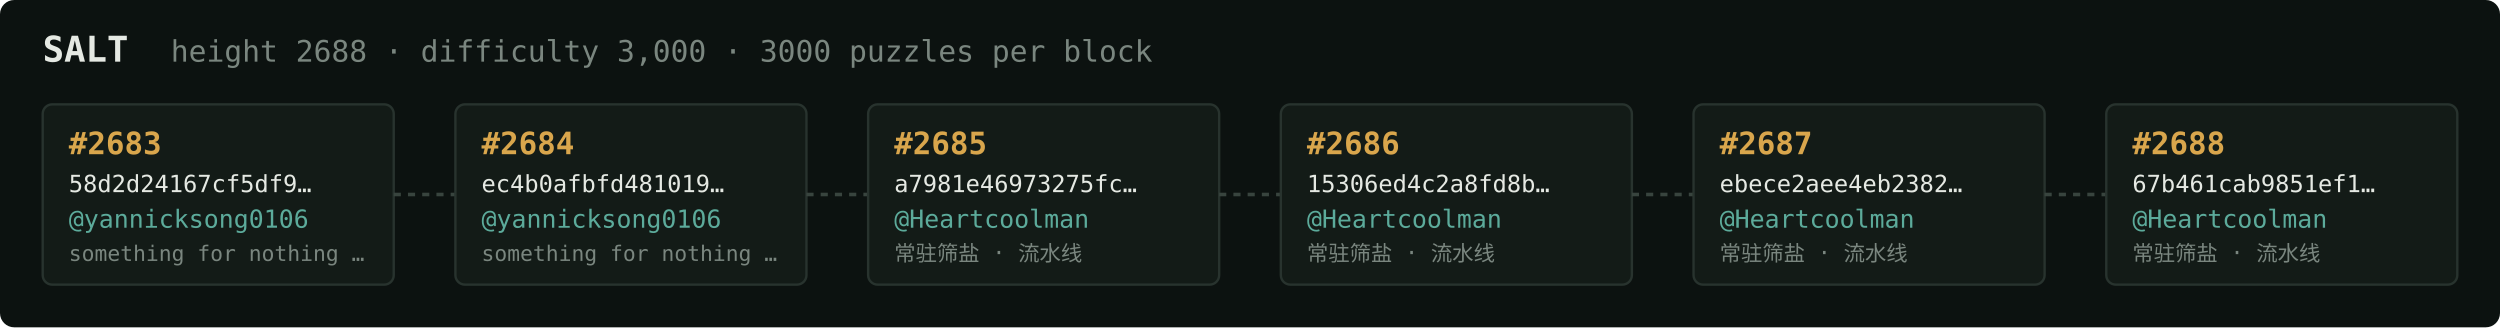
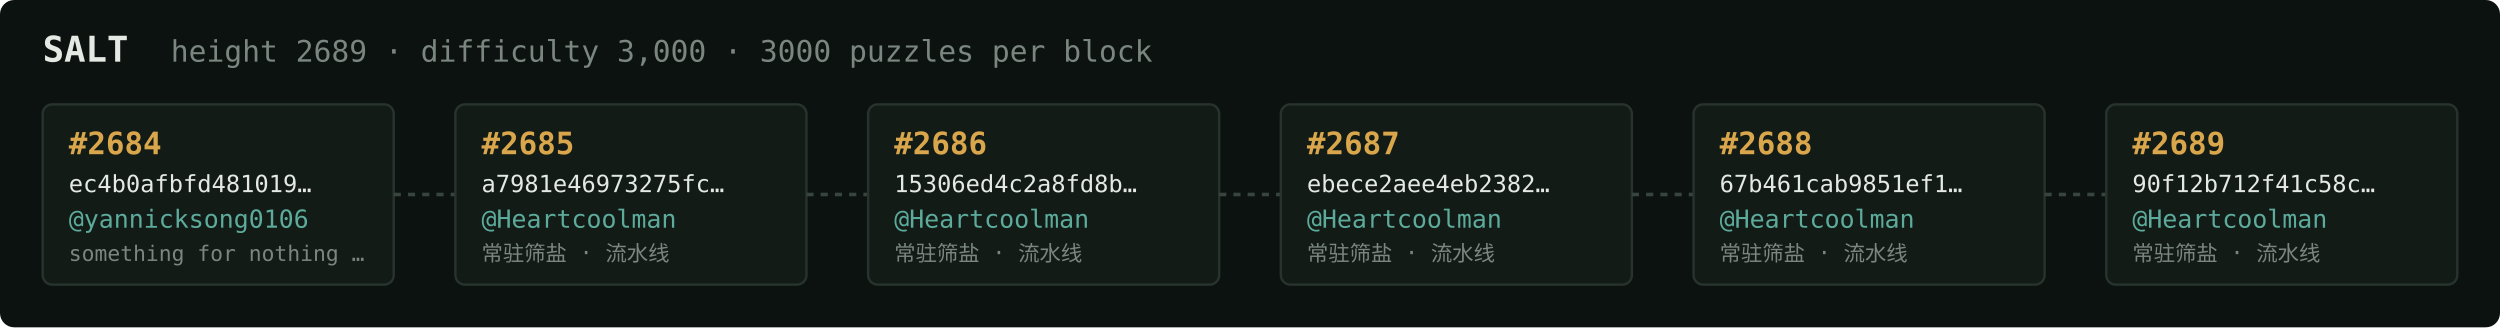
<svg xmlns="http://www.w3.org/2000/svg" width="1054" height="138" viewBox="0 0 1054 138" font-family="ui-monospace,SFMono-Regular,Menlo,monospace">
  <rect fill="#0c1210" width="1054" height="138" rx="6" />
  <text x="18" y="26" fill="#e5e9e3" font-size="15" font-weight="700">SALT</text>
-   <text x="72" y="26" fill="#7a867f" font-size="12.5">height 2688 · difficulty 3,000 · 3000 puzzles per block</text>
+   <text x="72" y="26" fill="#7a867f" font-size="12.5">height 2689 · difficulty 3,000 · 3000 puzzles per block</text>
  <rect x="18" y="44" width="148" height="76" rx="4" fill="#131b17" stroke="#28332e" stroke-width="1" />
-   <text x="29" y="65" fill="#d9a64c" font-size="13" font-weight="700">#2683</text>
-   <text x="29" y="81" fill="#e5e9e3" font-size="10">58d2d24167cf5df9…</text>
+   <text x="29" y="65" fill="#d9a64c" font-size="13" font-weight="700">#2684</text>
+   <text x="29" y="81" fill="#e5e9e3" font-size="10">ec4b0afbfd481019…</text>
  <text x="29" y="96" fill="#5cab9b" font-size="10.5">@yannicksong0106</text>
  <text x="29" y="110" fill="#7a867f" font-size="9">something for nothing …</text>
  <line x1="166" y1="82.0" x2="192" y2="82.0" stroke="#38443e" stroke-width="1.5" stroke-dasharray="3 3" />
  <rect x="192" y="44" width="148" height="76" rx="4" fill="#131b17" stroke="#28332e" stroke-width="1" />
-   <text x="203" y="65" fill="#d9a64c" font-size="13" font-weight="700">#2684</text>
-   <text x="203" y="81" fill="#e5e9e3" font-size="10">ec4b0afbfd481019…</text>
-   <text x="203" y="96" fill="#5cab9b" font-size="10.5">@yannicksong0106</text>
-   <text x="203" y="110" fill="#7a867f" font-size="9">something for nothing …</text>
+   <text x="203" y="65" fill="#d9a64c" font-size="13" font-weight="700">#2685</text>
+   <text x="203" y="81" fill="#e5e9e3" font-size="10">a7981e46973275fc…</text>
+   <text x="203" y="96" fill="#5cab9b" font-size="10.5">@Heartcoolman</text>
+   <text x="203" y="110" fill="#7a867f" font-size="9">常驻筛盐 · 流水线</text>
  <line x1="340" y1="82.0" x2="366" y2="82.0" stroke="#38443e" stroke-width="1.5" stroke-dasharray="3 3" />
  <rect x="366" y="44" width="148" height="76" rx="4" fill="#131b17" stroke="#28332e" stroke-width="1" />
-   <text x="377" y="65" fill="#d9a64c" font-size="13" font-weight="700">#2685</text>
-   <text x="377" y="81" fill="#e5e9e3" font-size="10">a7981e46973275fc…</text>
+   <text x="377" y="65" fill="#d9a64c" font-size="13" font-weight="700">#2686</text>
+   <text x="377" y="81" fill="#e5e9e3" font-size="10">15306ed4c2a8fd8b…</text>
  <text x="377" y="96" fill="#5cab9b" font-size="10.5">@Heartcoolman</text>
  <text x="377" y="110" fill="#7a867f" font-size="9">常驻筛盐 · 流水线</text>
  <line x1="514" y1="82.0" x2="540" y2="82.0" stroke="#38443e" stroke-width="1.5" stroke-dasharray="3 3" />
  <rect x="540" y="44" width="148" height="76" rx="4" fill="#131b17" stroke="#28332e" stroke-width="1" />
-   <text x="551" y="65" fill="#d9a64c" font-size="13" font-weight="700">#2686</text>
-   <text x="551" y="81" fill="#e5e9e3" font-size="10">15306ed4c2a8fd8b…</text>
+   <text x="551" y="65" fill="#d9a64c" font-size="13" font-weight="700">#2687</text>
+   <text x="551" y="81" fill="#e5e9e3" font-size="10">ebece2aee4eb2382…</text>
  <text x="551" y="96" fill="#5cab9b" font-size="10.5">@Heartcoolman</text>
  <text x="551" y="110" fill="#7a867f" font-size="9">常驻筛盐 · 流水线</text>
  <line x1="688" y1="82.0" x2="714" y2="82.0" stroke="#38443e" stroke-width="1.5" stroke-dasharray="3 3" />
  <rect x="714" y="44" width="148" height="76" rx="4" fill="#131b17" stroke="#28332e" stroke-width="1" />
-   <text x="725" y="65" fill="#d9a64c" font-size="13" font-weight="700">#2687</text>
-   <text x="725" y="81" fill="#e5e9e3" font-size="10">ebece2aee4eb2382…</text>
+   <text x="725" y="65" fill="#d9a64c" font-size="13" font-weight="700">#2688</text>
+   <text x="725" y="81" fill="#e5e9e3" font-size="10">67b461cab9851ef1…</text>
  <text x="725" y="96" fill="#5cab9b" font-size="10.5">@Heartcoolman</text>
  <text x="725" y="110" fill="#7a867f" font-size="9">常驻筛盐 · 流水线</text>
  <line x1="862" y1="82.0" x2="888" y2="82.0" stroke="#38443e" stroke-width="1.5" stroke-dasharray="3 3" />
  <rect x="888" y="44" width="148" height="76" rx="4" fill="#131b17" stroke="#28332e" stroke-width="1" />
-   <text x="899" y="65" fill="#d9a64c" font-size="13" font-weight="700">#2688</text>
-   <text x="899" y="81" fill="#e5e9e3" font-size="10">67b461cab9851ef1…</text>
+   <text x="899" y="65" fill="#d9a64c" font-size="13" font-weight="700">#2689</text>
+   <text x="899" y="81" fill="#e5e9e3" font-size="10">90f12b712f41c58c…</text>
  <text x="899" y="96" fill="#5cab9b" font-size="10.5">@Heartcoolman</text>
  <text x="899" y="110" fill="#7a867f" font-size="9">常驻筛盐 · 流水线</text>
</svg>
